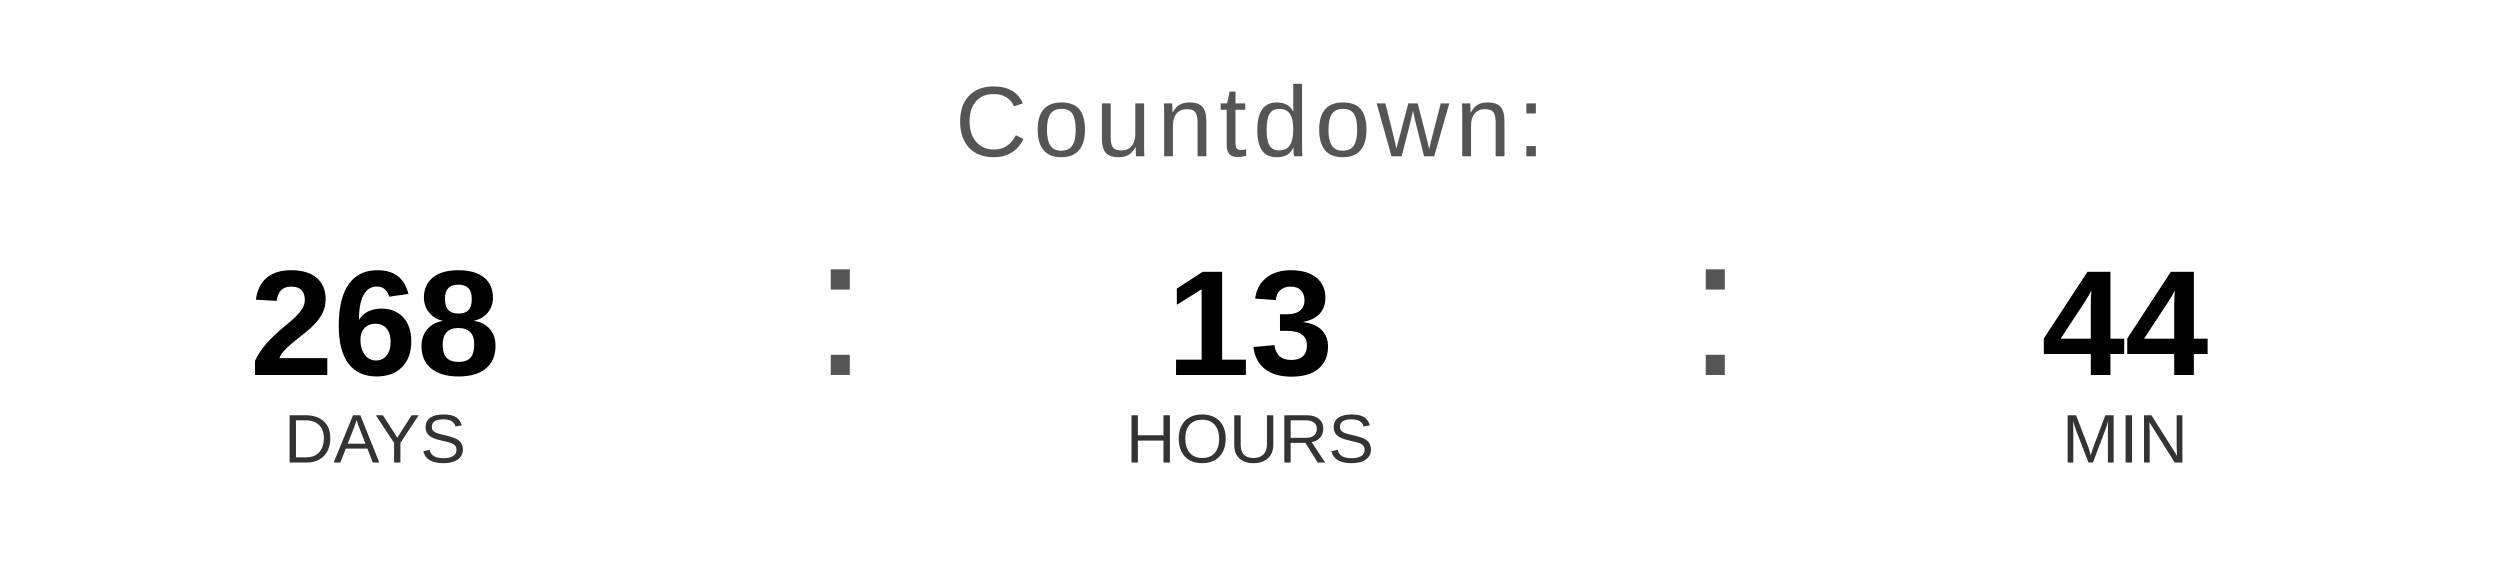
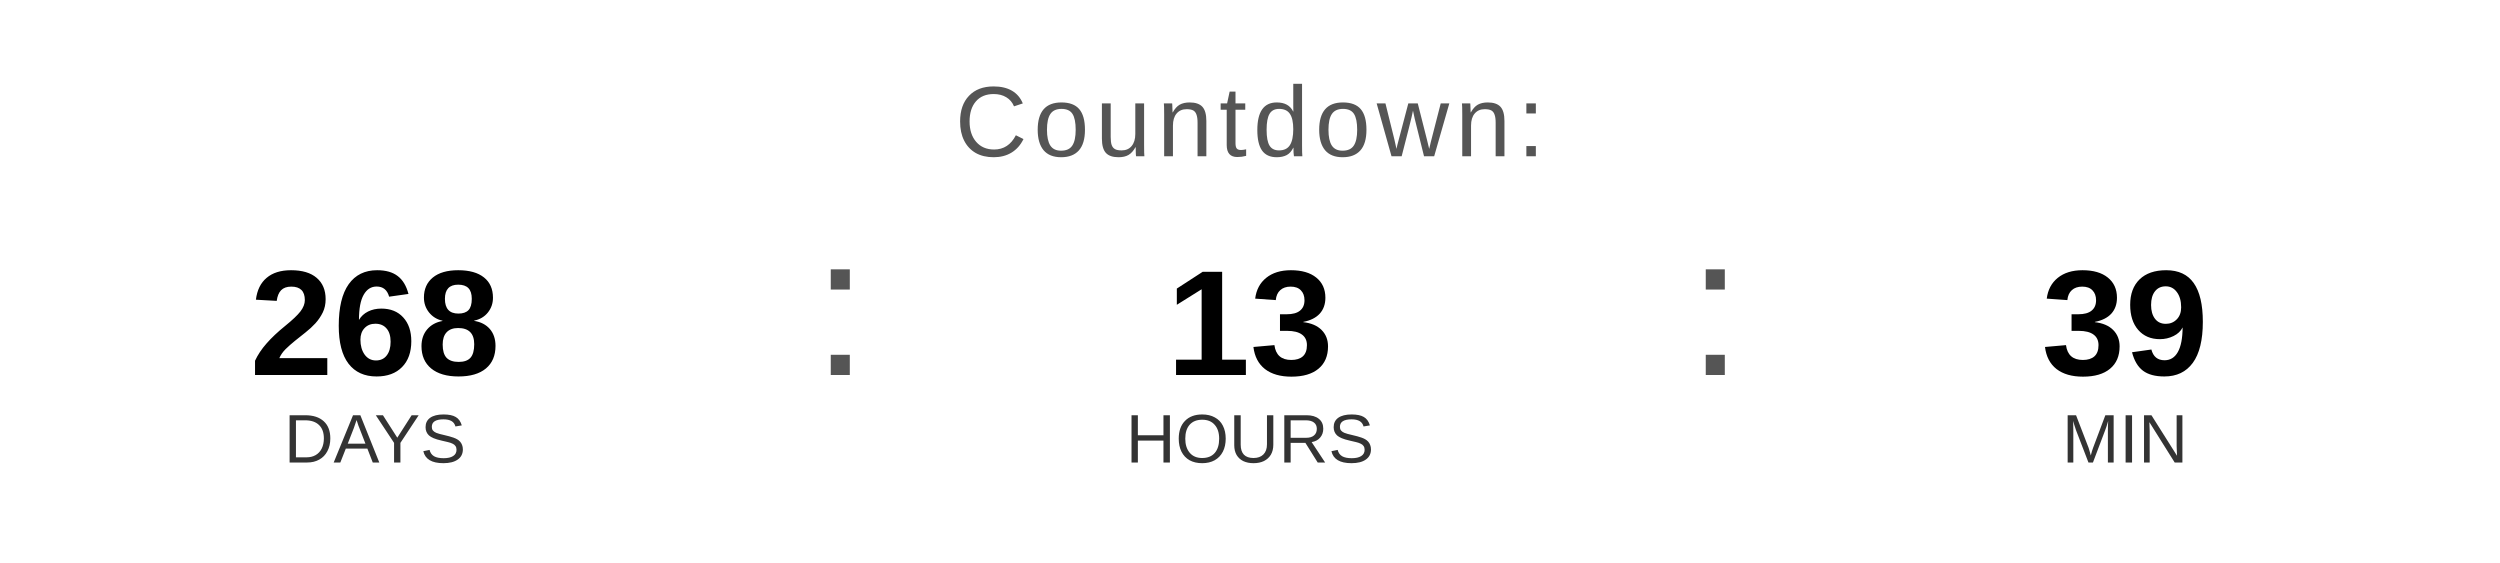
<svg xmlns="http://www.w3.org/2000/svg" width="400" height="90" viewBox="0 0 400 90">
  <text x="200" y="25" font-family="Arial, Helvetica, sans-serif" font-size="16" fill="#555555" text-anchor="middle" letter-spacing="1">
    Countdown:
  </text>
  <text x="60" y="60" font-family="Arial, Helvetica, sans-serif" font-size="24" font-weight="bold" fill="#000000" text-anchor="middle">268</text>
  <text x="60" y="74" font-family="Arial, Helvetica, sans-serif" font-size="11" fill="#333333" text-anchor="middle">DAYS</text>
  <text x="130" y="60" font-family="Arial, sans-serif" font-size="32" fill="#555555">:</text>
  <text x="200" y="60" font-family="Arial, Helvetica, sans-serif" font-size="24" font-weight="bold" fill="#000000" text-anchor="middle">13</text>
  <text x="200" y="74" font-family="Arial, Helvetica, sans-serif" font-size="11" fill="#333333" text-anchor="middle">HOURS</text>
  <text x="270" y="60" font-family="Arial, sans-serif" font-size="32" fill="#555555">:</text>
-   <text x="340" y="60" font-family="Arial, Helvetica, sans-serif" font-size="24" font-weight="bold" fill="#000000" text-anchor="middle">44</text>
+   <text x="340" y="60" font-family="Arial, Helvetica, sans-serif" font-size="24" font-weight="bold" fill="#000000" text-anchor="middle">39</text>
  <text x="340" y="74" font-family="Arial, Helvetica, sans-serif" font-size="11" fill="#333333" text-anchor="middle">MIN</text>
</svg>
